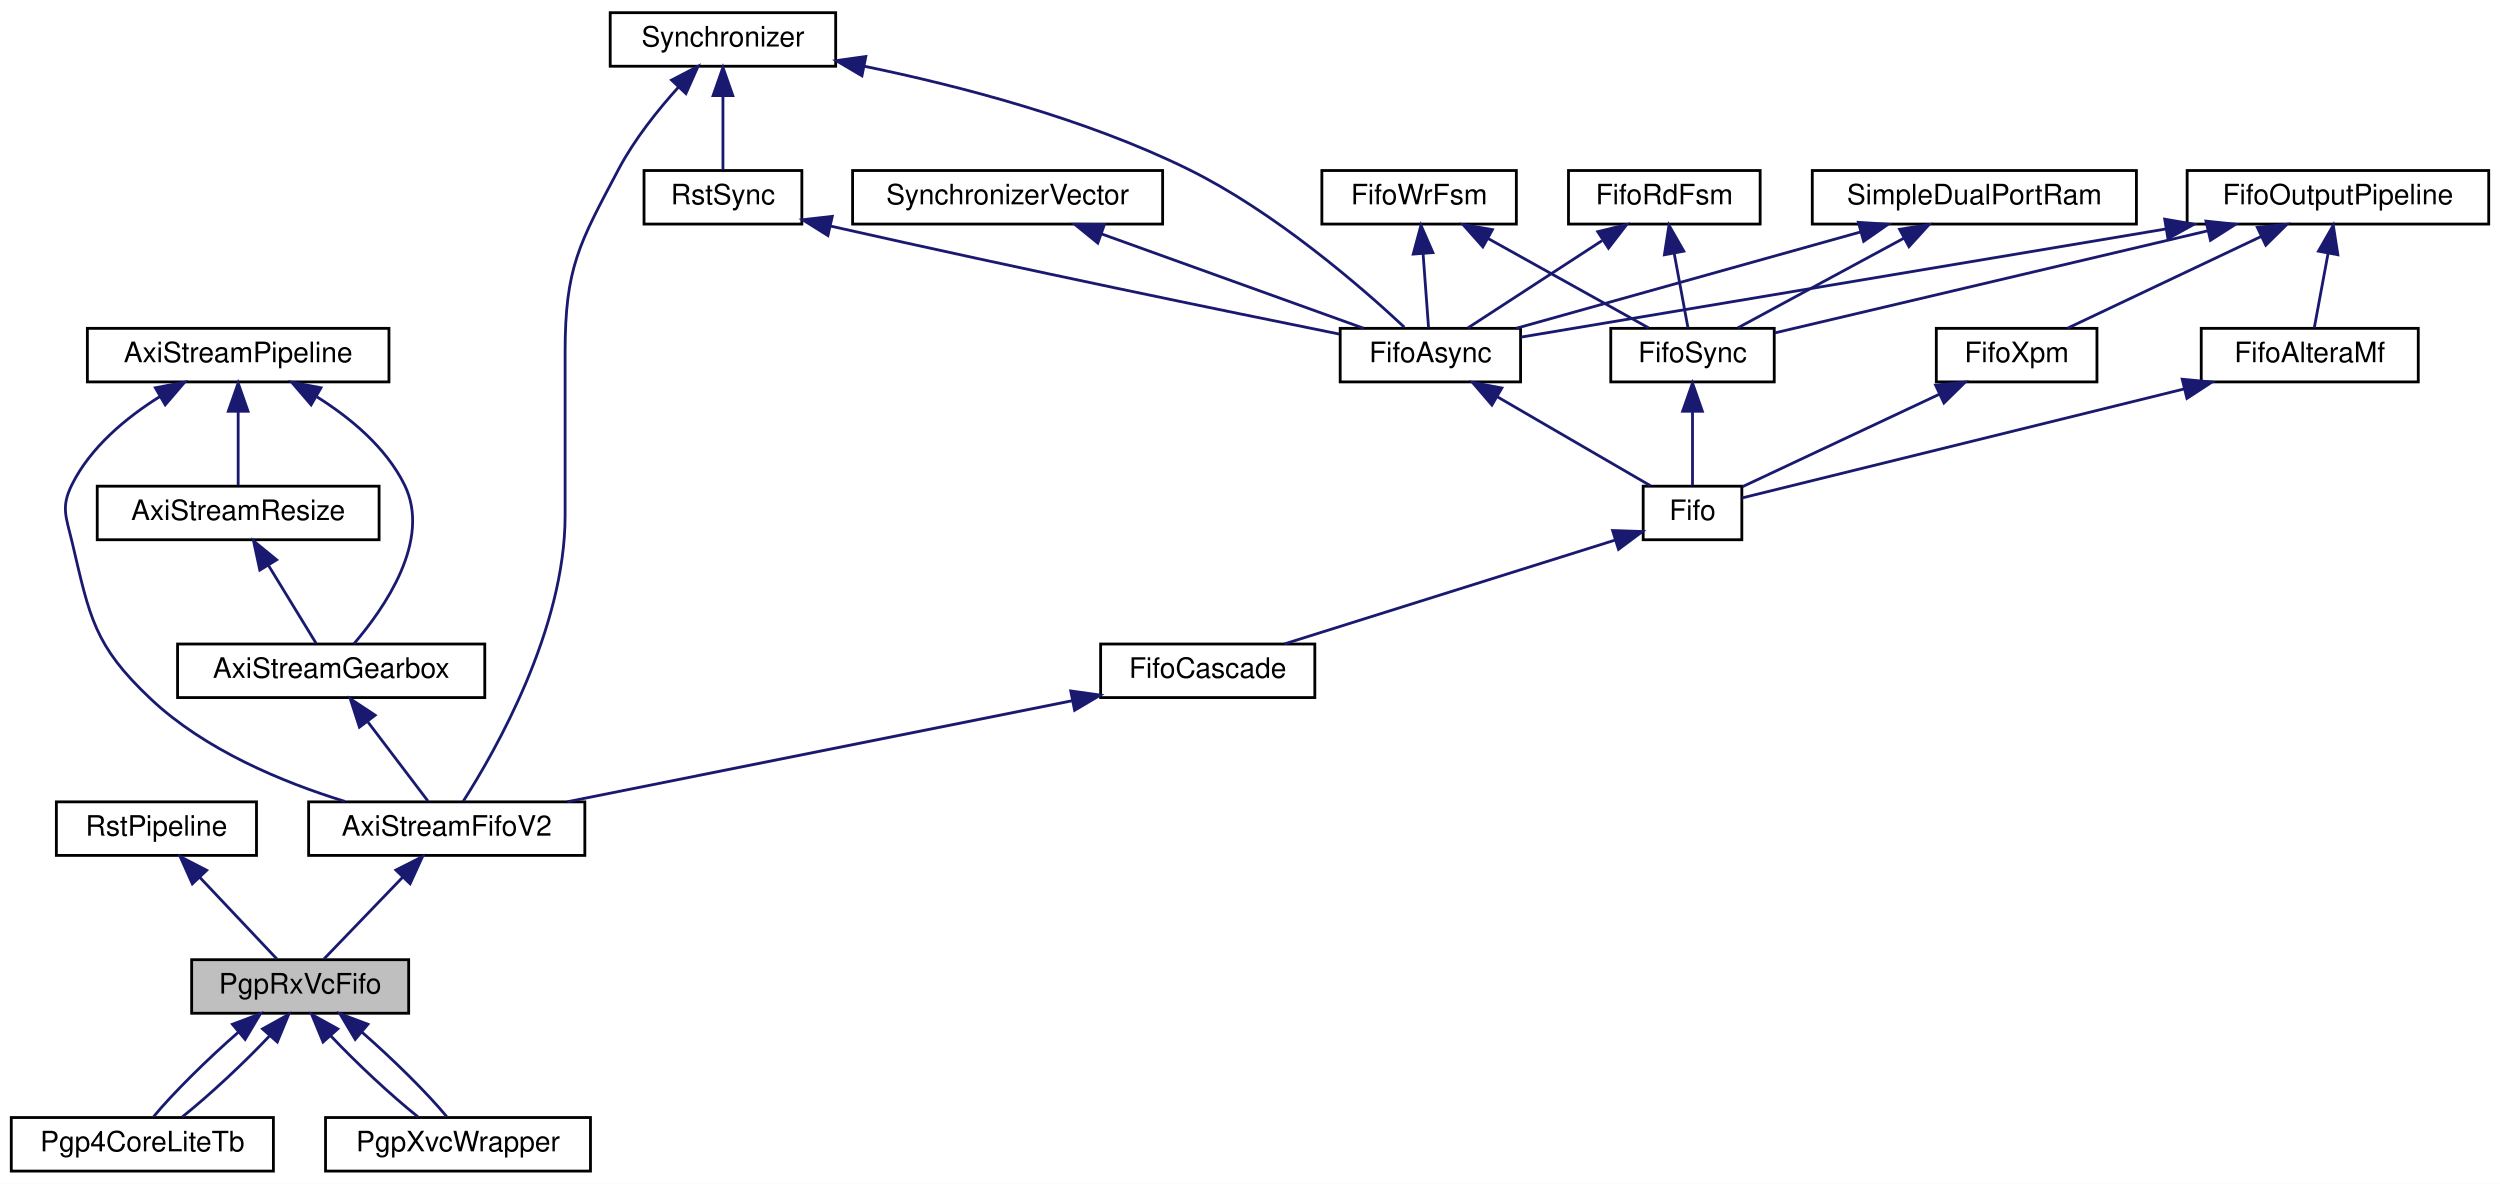
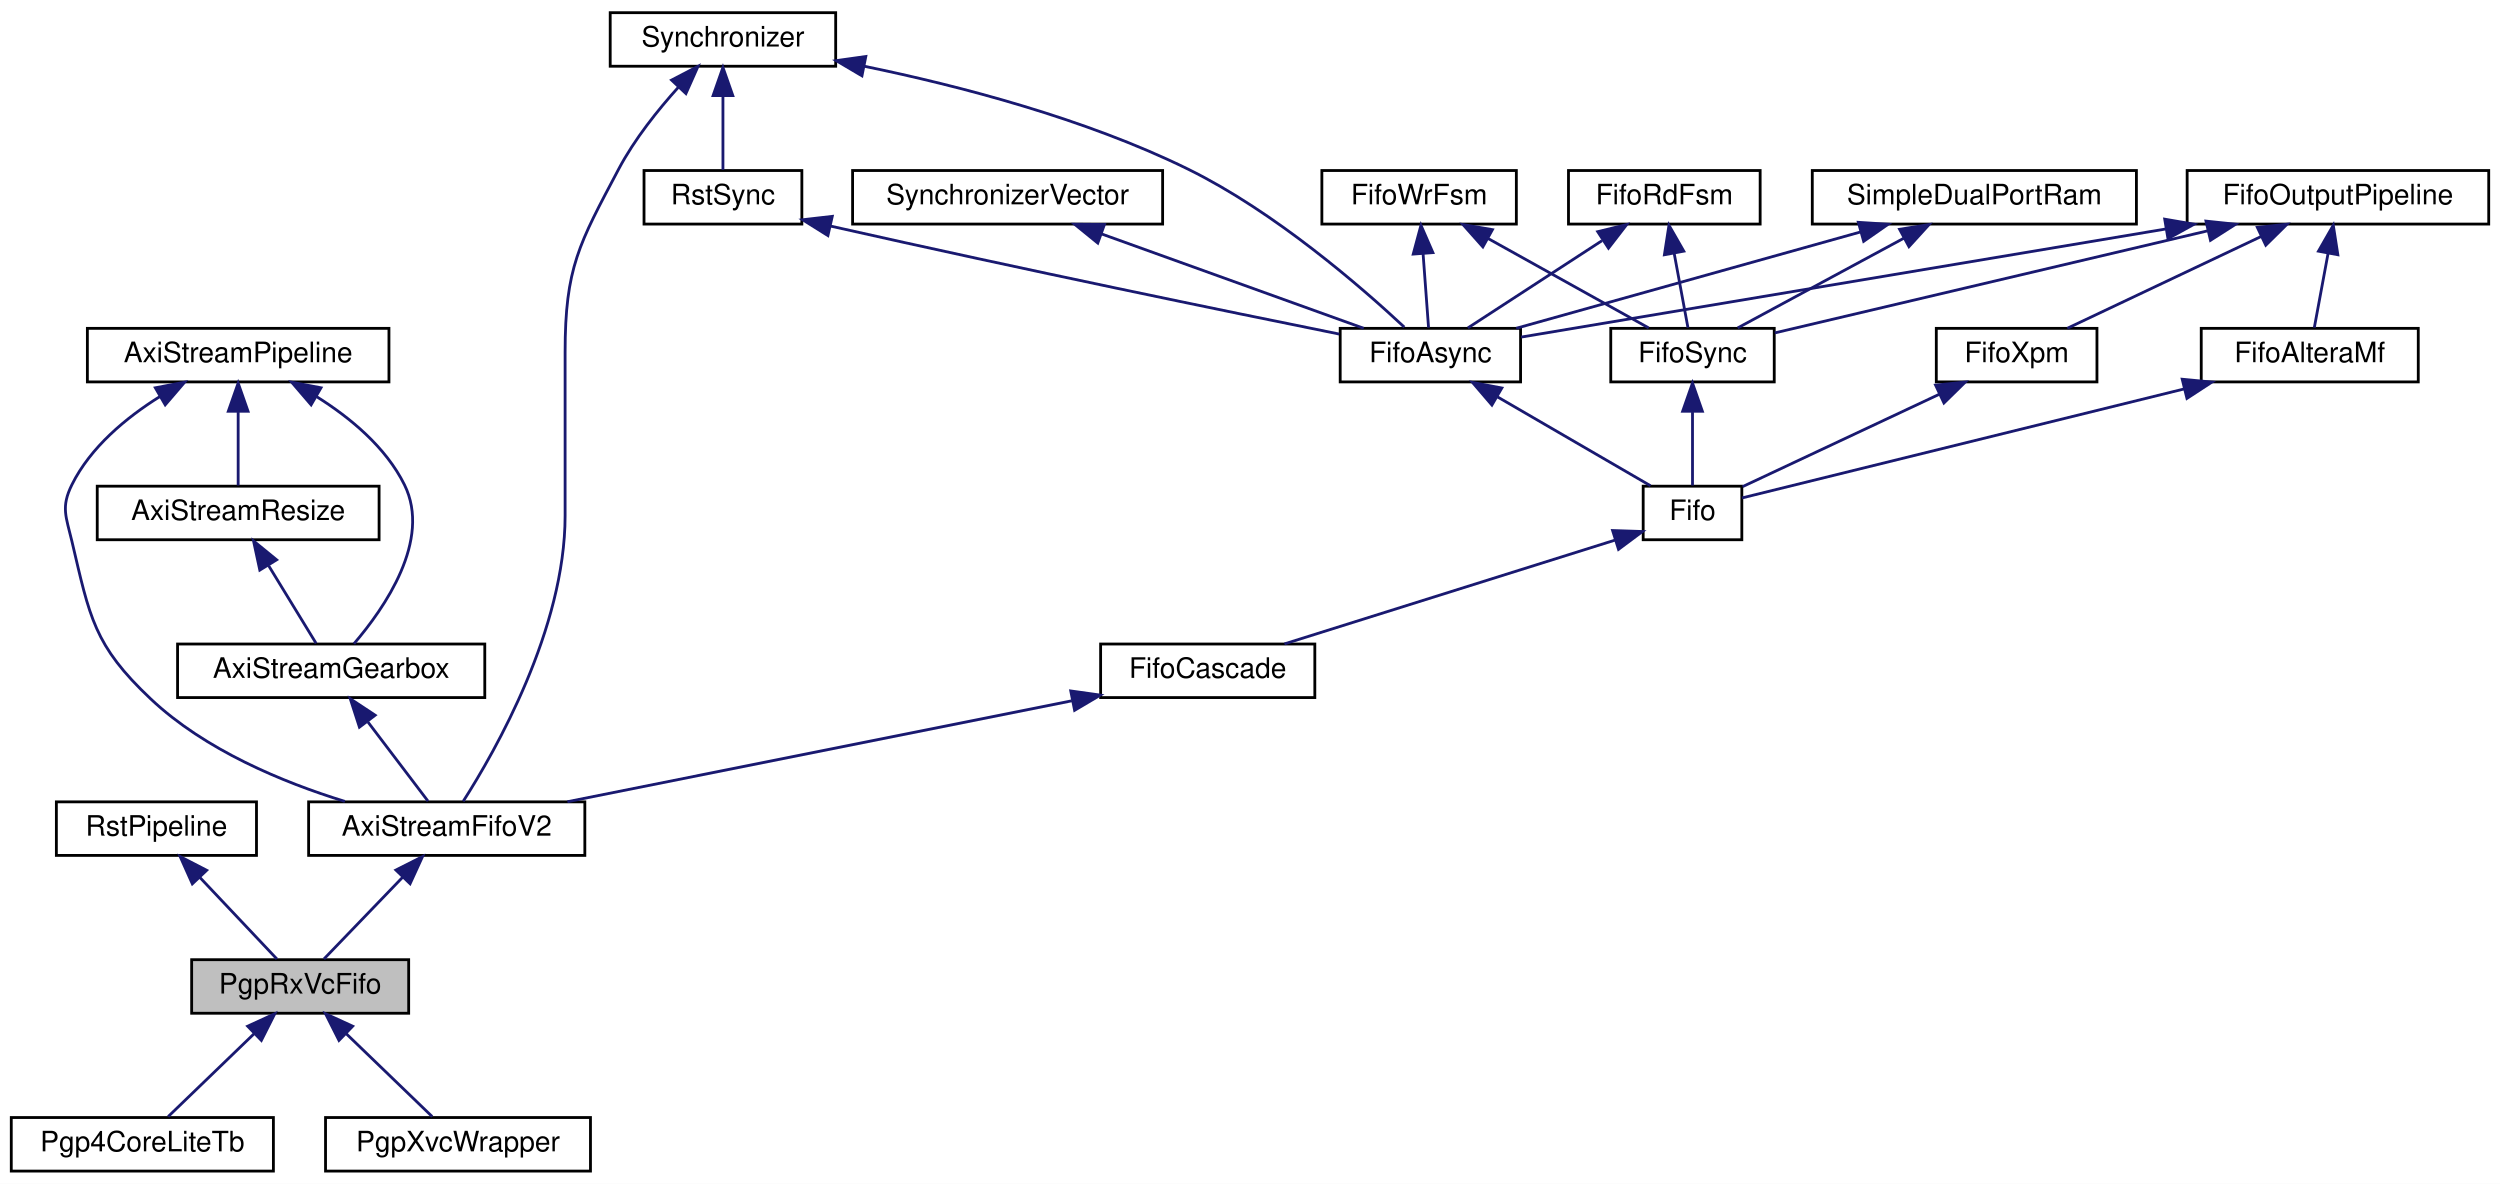
<svg xmlns="http://www.w3.org/2000/svg" xmlns:xlink="http://www.w3.org/1999/xlink" width="887pt" height="420pt" viewBox="0.00 0.00 887.00 420.00">
  <g id="graph0" class="graph" transform="scale(1 1) rotate(0) translate(4 416)">
    <polygon fill="white" stroke="transparent" points="-4,4 -4,-416 883,-416 883,4 -4,4" />
    <g id="node1" class="node">
      <g id="a_node1">
        <a xlink:title=" ">
          <polygon fill="#bfbfbf" stroke="black" points="64,-56.5 64,-75.5 141,-75.5 141,-56.5 64,-56.5" />
          <text text-anchor="middle" x="102.5" y="-63.5" font-family="Helvetica,sans-Serif" font-size="10.00">PgpRxVcFifo</text>
        </a>
      </g>
    </g>
    <g id="node20" class="node">
      <g id="a_node20">
        <a xlink:href="classPgp4CoreLiteTb.html" target="_top" xlink:title=" ">
          <polygon fill="white" stroke="black" points="0,-0.5 0,-19.5 93,-19.5 93,-0.5 0,-0.5" />
          <text text-anchor="middle" x="46.5" y="-7.5" font-family="Helvetica,sans-Serif" font-size="10.00">Pgp4CoreLiteTb</text>
        </a>
      </g>
    </g>
    <g id="edge29" class="edge">
-       <path fill="none" stroke="midnightblue" d="M80.62,-49.82C69.52,-40.15 57.2,-27.95 50.51,-19.83" />
-       <polygon fill="midnightblue" stroke="midnightblue" points="78.47,-52.59 88.39,-56.32 82.97,-47.22 78.47,-52.59" />
-     </g>
-     <g id="edge31" class="edge">
-       <path fill="none" stroke="midnightblue" d="M91.6,-48.43C82.68,-38.97 70.38,-27.48 60.71,-19.75" />
-       <polygon fill="midnightblue" stroke="midnightblue" points="89.15,-50.95 98.42,-56.08 94.38,-46.29 89.15,-50.95" />
+       <path fill="none" stroke="midnightblue" d="M86.17,-49.25C76.24,-39.67 63.91,-27.79 55.66,-19.83" />
+       <polygon fill="midnightblue" stroke="midnightblue" points="83.87,-51.9 93.5,-56.32 88.73,-46.86 83.87,-51.9" />
    </g>
    <g id="node21" class="node">
      <g id="a_node21">
        <a xlink:href="classPgpXvcWrapper.html" target="_top" xlink:title=" ">
          <polygon fill="white" stroke="black" points="111.5,-0.5 111.5,-19.5 205.5,-19.5 205.5,-0.5 111.5,-0.5" />
          <text text-anchor="middle" x="158.5" y="-7.5" font-family="Helvetica,sans-Serif" font-size="10.00">PgpXvcWrapper</text>
        </a>
      </g>
    </g>
    <g id="edge30" class="edge">
-       <path fill="none" stroke="midnightblue" d="M113.4,-48.43C122.32,-38.97 134.62,-27.48 144.29,-19.75" />
-       <polygon fill="midnightblue" stroke="midnightblue" points="110.62,-46.29 106.58,-56.08 115.85,-50.95 110.62,-46.29" />
-     </g>
-     <g id="edge32" class="edge">
-       <path fill="none" stroke="midnightblue" d="M124.38,-49.82C135.48,-40.15 147.8,-27.95 154.49,-19.83" />
-       <polygon fill="midnightblue" stroke="midnightblue" points="122.03,-47.22 116.61,-56.32 126.53,-52.59 122.03,-47.22" />
+       <path fill="none" stroke="midnightblue" d="M118.83,-49.25C128.76,-39.67 141.09,-27.79 149.34,-19.83" />
+       <polygon fill="midnightblue" stroke="midnightblue" points="116.27,-46.86 111.5,-56.32 121.13,-51.9 116.27,-46.86" />
    </g>
    <g id="node2" class="node">
      <g id="a_node2">
        <a xlink:href="classRstPipeline.html" target="_top" xlink:title=" ">
          <polygon fill="white" stroke="black" points="16,-112.5 16,-131.5 87,-131.5 87,-112.5 16,-112.5" />
          <text text-anchor="middle" x="51.5" y="-119.5" font-family="Helvetica,sans-Serif" font-size="10.00">RstPipeline</text>
        </a>
      </g>
    </g>
    <g id="edge1" class="edge">
      <path fill="none" stroke="midnightblue" d="M66.88,-104.72C75.87,-95.2 86.86,-83.56 94.24,-75.75" />
      <polygon fill="midnightblue" stroke="midnightblue" points="64.24,-102.41 59.92,-112.08 69.33,-107.22 64.24,-102.41" />
    </g>
    <g id="node3" class="node">
      <g id="a_node3">
        <a xlink:href="classAxiStreamFifoV2.html" target="_top" xlink:title=" ">
          <polygon fill="white" stroke="black" points="105.5,-112.5 105.5,-131.5 203.5,-131.5 203.5,-112.5 105.5,-112.5" />
          <text text-anchor="middle" x="154.5" y="-119.5" font-family="Helvetica,sans-Serif" font-size="10.00">AxiStreamFifoV2</text>
        </a>
      </g>
    </g>
    <g id="edge2" class="edge">
      <path fill="none" stroke="midnightblue" d="M138.82,-104.72C129.66,-95.2 118.45,-83.56 110.93,-75.75" />
      <polygon fill="midnightblue" stroke="midnightblue" points="136.46,-107.31 145.91,-112.08 141.5,-102.45 136.46,-107.31" />
    </g>
    <g id="node4" class="node">
      <g id="a_node4">
        <a xlink:href="classAxiStreamGearbox.html" target="_top" xlink:title=" ">
          <polygon fill="white" stroke="black" points="59,-168.5 59,-187.5 168,-187.5 168,-168.5 59,-168.5" />
          <text text-anchor="middle" x="113.5" y="-175.5" font-family="Helvetica,sans-Serif" font-size="10.00">AxiStreamGearbox</text>
        </a>
      </g>
    </g>
    <g id="edge3" class="edge">
      <path fill="none" stroke="midnightblue" d="M126.52,-159.86C133.62,-150.5 142.1,-139.33 147.86,-131.75" />
      <polygon fill="midnightblue" stroke="midnightblue" points="123.53,-158 120.27,-168.08 129.11,-162.24 123.53,-158" />
    </g>
    <g id="node5" class="node">
      <g id="a_node5">
        <a xlink:href="classAxiStreamResize.html" target="_top" xlink:title=" ">
          <polygon fill="white" stroke="black" points="30.5,-224.5 30.5,-243.5 130.5,-243.5 130.5,-224.5 30.5,-224.5" />
          <text text-anchor="middle" x="80.5" y="-231.5" font-family="Helvetica,sans-Serif" font-size="10.00">AxiStreamResize</text>
        </a>
      </g>
    </g>
    <g id="edge4" class="edge">
      <path fill="none" stroke="midnightblue" d="M91.33,-215.27C96.97,-206.05 103.62,-195.17 108.15,-187.75" />
      <polygon fill="midnightblue" stroke="midnightblue" points="88.18,-213.73 85.95,-224.08 94.15,-217.38 88.18,-213.73" />
    </g>
    <g id="node6" class="node">
      <g id="a_node6">
        <a xlink:href="classAxiStreamPipeline.html" target="_top" xlink:title=" ">
          <polygon fill="white" stroke="black" points="27,-280.5 27,-299.5 134,-299.5 134,-280.5 27,-280.5" />
          <text text-anchor="middle" x="80.5" y="-287.5" font-family="Helvetica,sans-Serif" font-size="10.00">AxiStreamPipeline</text>
        </a>
      </g>
    </g>
    <g id="edge28" class="edge">
      <path fill="none" stroke="midnightblue" d="M52.67,-275.27C40.76,-267.81 28.1,-257.34 21.5,-244 17.56,-236.03 19.46,-232.65 21.5,-224 27.89,-196.92 29.25,-187.09 49.5,-168 68.69,-149.9 96.28,-138.46 118.37,-131.65" />
      <polygon fill="midnightblue" stroke="midnightblue" points="51.11,-278.41 61.52,-280.4 54.62,-272.36 51.11,-278.41" />
    </g>
    <g id="edge6" class="edge">
      <path fill="none" stroke="midnightblue" d="M108.33,-275.27C120.24,-267.81 132.9,-257.34 139.5,-244 149.2,-224.39 132.41,-200.22 121.58,-187.6" />
      <polygon fill="midnightblue" stroke="midnightblue" points="106.38,-272.36 99.48,-280.4 109.89,-278.41 106.38,-272.36" />
    </g>
    <g id="edge5" class="edge">
      <path fill="none" stroke="midnightblue" d="M80.5,-269.8C80.5,-260.91 80.5,-250.78 80.5,-243.75" />
      <polygon fill="midnightblue" stroke="midnightblue" points="77,-270.08 80.5,-280.08 84,-270.08 77,-270.08" />
    </g>
    <g id="node7" class="node">
      <g id="a_node7">
        <a xlink:href="classFifoCascade.html" target="_top" xlink:title=" ">
          <polygon fill="white" stroke="black" points="386.5,-168.5 386.5,-187.5 462.5,-187.5 462.5,-168.5 386.5,-168.5" />
          <text text-anchor="middle" x="424.5" y="-175.5" font-family="Helvetica,sans-Serif" font-size="10.00">FifoCascade</text>
        </a>
      </g>
    </g>
    <g id="edge7" class="edge">
      <path fill="none" stroke="midnightblue" d="M376.3,-167.36C325.44,-157.19 246.05,-141.31 197.32,-131.56" />
      <polygon fill="midnightblue" stroke="midnightblue" points="375.9,-170.85 386.39,-169.38 377.27,-163.98 375.9,-170.85" />
    </g>
    <g id="node8" class="node">
      <g id="a_node8">
        <a xlink:href="classFifo.html" target="_top" xlink:title=" ">
          <polygon fill="white" stroke="black" points="579,-224.5 579,-243.5 614,-243.5 614,-224.5 579,-224.5" />
          <text text-anchor="middle" x="596.5" y="-231.5" font-family="Helvetica,sans-Serif" font-size="10.00">Fifo</text>
        </a>
      </g>
    </g>
    <g id="edge8" class="edge">
      <path fill="none" stroke="midnightblue" d="M569.08,-224.39C536.88,-214.28 483.83,-197.63 451.73,-187.55" />
      <polygon fill="midnightblue" stroke="midnightblue" points="568.15,-227.77 578.74,-227.42 570.25,-221.09 568.15,-227.77" />
    </g>
    <g id="node9" class="node">
      <g id="a_node9">
        <a xlink:href="classFifoXpm.html" target="_top" xlink:title=" ">
          <polygon fill="white" stroke="black" points="683,-280.5 683,-299.5 740,-299.5 740,-280.5 683,-280.5" />
          <text text-anchor="middle" x="711.5" y="-287.5" font-family="Helvetica,sans-Serif" font-size="10.00">FifoXpm</text>
        </a>
      </g>
    </g>
    <g id="edge9" class="edge">
      <path fill="none" stroke="midnightblue" d="M683.96,-276.07C662.34,-265.91 632.86,-252.08 614.26,-243.34" />
      <polygon fill="midnightblue" stroke="midnightblue" points="682.74,-279.36 693.28,-280.44 685.71,-273.02 682.74,-279.36" />
    </g>
    <g id="node10" class="node">
      <g id="a_node10">
        <a xlink:href="classFifoOutputPipeline.html" target="_top" xlink:title=" ">
          <polygon fill="white" stroke="black" points="772,-336.5 772,-355.5 879,-355.5 879,-336.5 772,-336.5" />
          <text text-anchor="middle" x="825.5" y="-343.5" font-family="Helvetica,sans-Serif" font-size="10.00">FifoOutputPipeline</text>
        </a>
      </g>
    </g>
    <g id="edge10" class="edge">
      <path fill="none" stroke="midnightblue" d="M798.26,-332.1C776.96,-322.01 747.96,-308.27 729.48,-299.52" />
      <polygon fill="midnightblue" stroke="midnightblue" points="796.9,-335.33 807.44,-336.44 799.9,-329 796.9,-335.33" />
    </g>
    <g id="node11" class="node">
      <g id="a_node11">
        <a xlink:href="classFifoAlteraMf.html" target="_top" xlink:title=" ">
          <polygon fill="white" stroke="black" points="777,-280.5 777,-299.5 854,-299.5 854,-280.5 777,-280.5" />
          <text text-anchor="middle" x="815.5" y="-287.5" font-family="Helvetica,sans-Serif" font-size="10.00">FifoAlteraMf</text>
        </a>
      </g>
    </g>
    <g id="edge12" class="edge">
      <path fill="none" stroke="midnightblue" d="M822,-326.1C820.34,-317.14 818.44,-306.86 817.12,-299.75" />
      <polygon fill="midnightblue" stroke="midnightblue" points="818.59,-326.89 823.85,-336.08 825.47,-325.61 818.59,-326.89" />
    </g>
    <g id="node12" class="node">
      <g id="a_node12">
        <a xlink:href="classFifoAsync.html" target="_top" xlink:title=" ">
          <polygon fill="white" stroke="black" points="471.5,-280.5 471.5,-299.5 535.5,-299.5 535.5,-280.5 471.5,-280.5" />
          <text text-anchor="middle" x="503.5" y="-287.5" font-family="Helvetica,sans-Serif" font-size="10.00">FifoAsync</text>
        </a>
      </g>
    </g>
    <g id="edge21" class="edge">
      <path fill="none" stroke="midnightblue" d="M764.32,-334.74C696.28,-323.33 588.96,-305.33 535.69,-296.4" />
      <polygon fill="midnightblue" stroke="midnightblue" points="764.04,-338.24 774.48,-336.44 765.19,-331.34 764.04,-338.24" />
    </g>
    <g id="node19" class="node">
      <g id="a_node19">
        <a xlink:href="classFifoSync.html" target="_top" xlink:title=" ">
          <polygon fill="white" stroke="black" points="567.5,-280.5 567.5,-299.5 625.5,-299.5 625.5,-280.5 567.5,-280.5" />
          <text text-anchor="middle" x="596.5" y="-287.5" font-family="Helvetica,sans-Serif" font-size="10.00">FifoSync</text>
        </a>
      </g>
    </g>
    <g id="edge26" class="edge">
      <path fill="none" stroke="midnightblue" d="M779.22,-334.09C733.35,-323.27 664.48,-307.03 625.71,-297.89" />
      <polygon fill="midnightblue" stroke="midnightblue" points="778.68,-337.55 789.21,-336.44 780.28,-330.74 778.68,-337.55" />
    </g>
    <g id="edge11" class="edge">
      <path fill="none" stroke="midnightblue" d="M770.91,-278C722.55,-266.08 647.78,-247.64 614.06,-239.33" />
      <polygon fill="midnightblue" stroke="midnightblue" points="770.25,-281.45 780.8,-280.44 771.93,-274.65 770.25,-281.45" />
    </g>
    <g id="edge13" class="edge">
      <path fill="none" stroke="midnightblue" d="M527.31,-275.18C544.42,-265.24 566.97,-252.15 581.6,-243.65" />
      <polygon fill="midnightblue" stroke="midnightblue" points="525.33,-272.28 518.44,-280.32 528.85,-278.33 525.33,-272.28" />
    </g>
    <g id="node13" class="node">
      <g id="a_node13">
        <a xlink:href="classRstSync.html" target="_top" xlink:title=" ">
          <polygon fill="white" stroke="black" points="224.5,-336.5 224.5,-355.5 280.5,-355.5 280.5,-336.5 224.5,-336.5" />
          <text text-anchor="middle" x="252.5" y="-343.5" font-family="Helvetica,sans-Serif" font-size="10.00">RstSync</text>
        </a>
      </g>
    </g>
    <g id="edge14" class="edge">
      <path fill="none" stroke="midnightblue" d="M290.61,-335.8C360.45,-320.06 431.08,-305.56 471.16,-297.47" />
      <polygon fill="midnightblue" stroke="midnightblue" points="289.74,-332.41 280.76,-338.03 291.29,-339.24 289.74,-332.41" />
    </g>
    <g id="node14" class="node">
      <g id="a_node14">
        <a xlink:href="classSynchronizer.html" target="_top" xlink:title=" ">
          <polygon fill="white" stroke="black" points="212.5,-392.5 212.5,-411.5 292.5,-411.5 292.5,-392.5 212.5,-392.5" />
          <text text-anchor="middle" x="252.5" y="-399.5" font-family="Helvetica,sans-Serif" font-size="10.00">Synchronizer</text>
        </a>
      </g>
    </g>
    <g id="edge27" class="edge">
      <path fill="none" stroke="midnightblue" d="M236.79,-385.17C229.44,-377.02 221.1,-366.6 215.5,-356 201.43,-329.39 196.5,-321.1 196.5,-291 196.5,-291 196.5,-291 196.5,-233 196.5,-192.93 171.88,-149.74 160.34,-131.69" />
      <polygon fill="midnightblue" stroke="midnightblue" points="234.27,-387.59 243.67,-392.48 239.36,-382.8 234.27,-387.59" />
    </g>
    <g id="edge17" class="edge">
      <path fill="none" stroke="midnightblue" d="M302.76,-392.47C336.41,-385.54 381.03,-373.92 417.5,-356 448.41,-340.81 479.31,-313.88 494.25,-299.93" />
      <polygon fill="midnightblue" stroke="midnightblue" points="301.82,-389.09 292.69,-394.48 303.19,-395.96 301.82,-389.09" />
    </g>
    <g id="edge15" class="edge">
      <path fill="none" stroke="midnightblue" d="M252.5,-381.8C252.5,-372.91 252.5,-362.78 252.5,-355.75" />
      <polygon fill="midnightblue" stroke="midnightblue" points="249,-382.08 252.5,-392.08 256,-382.08 249,-382.08" />
    </g>
    <g id="node15" class="node">
      <g id="a_node15">
        <a xlink:href="classSynchronizerVector.html" target="_top" xlink:title=" ">
          <polygon fill="white" stroke="black" points="298.5,-336.5 298.5,-355.5 408.5,-355.5 408.5,-336.5 298.5,-336.5" />
          <text text-anchor="middle" x="353.5" y="-343.5" font-family="Helvetica,sans-Serif" font-size="10.00">SynchronizerVector</text>
        </a>
      </g>
    </g>
    <g id="edge16" class="edge">
      <path fill="none" stroke="midnightblue" d="M386.72,-333.04C414.95,-322.88 454.76,-308.55 479.84,-299.52" />
      <polygon fill="midnightblue" stroke="midnightblue" points="385.49,-329.76 377.27,-336.44 387.86,-336.35 385.49,-329.76" />
    </g>
    <g id="node16" class="node">
      <g id="a_node16">
        <a xlink:href="classFifoWrFsm.html" target="_top" xlink:title=" ">
          <polygon fill="white" stroke="black" points="465,-336.5 465,-355.5 534,-355.5 534,-336.5 465,-336.5" />
          <text text-anchor="middle" x="499.5" y="-343.5" font-family="Helvetica,sans-Serif" font-size="10.00">FifoWrFsm</text>
        </a>
      </g>
    </g>
    <g id="edge18" class="edge">
      <path fill="none" stroke="midnightblue" d="M500.9,-326.1C501.56,-317.14 502.33,-306.86 502.85,-299.75" />
      <polygon fill="midnightblue" stroke="midnightblue" points="497.41,-325.85 500.16,-336.08 504.39,-326.37 497.41,-325.85" />
    </g>
    <g id="edge23" class="edge">
      <path fill="none" stroke="midnightblue" d="M523.84,-331.45C541.74,-321.48 565.55,-308.23 580.95,-299.65" />
      <polygon fill="midnightblue" stroke="midnightblue" points="522.12,-328.4 515.08,-336.32 525.52,-334.52 522.12,-328.4" />
    </g>
    <g id="node17" class="node">
      <g id="a_node17">
        <a xlink:href="classFifoRdFsm.html" target="_top" xlink:title=" ">
          <polygon fill="white" stroke="black" points="552.5,-336.5 552.5,-355.5 620.5,-355.5 620.5,-336.5 552.5,-336.5" />
          <text text-anchor="middle" x="586.5" y="-343.5" font-family="Helvetica,sans-Serif" font-size="10.00">FifoRdFsm</text>
        </a>
      </g>
    </g>
    <g id="edge19" class="edge">
      <path fill="none" stroke="midnightblue" d="M564.4,-330.62C549.24,-320.76 529.62,-307.99 516.8,-299.65" />
      <polygon fill="midnightblue" stroke="midnightblue" points="562.87,-333.8 573.16,-336.32 566.69,-327.94 562.87,-333.8" />
    </g>
    <g id="edge24" class="edge">
      <path fill="none" stroke="midnightblue" d="M590,-326.1C591.66,-317.14 593.56,-306.86 594.88,-299.75" />
      <polygon fill="midnightblue" stroke="midnightblue" points="586.53,-325.61 588.15,-336.08 593.41,-326.89 586.53,-325.61" />
    </g>
    <g id="node18" class="node">
      <g id="a_node18">
        <a xlink:href="classSimpleDualPortRam.html" target="_top" xlink:title=" ">
          <polygon fill="white" stroke="black" points="639,-336.5 639,-355.5 754,-355.5 754,-336.5 639,-336.5" />
          <text text-anchor="middle" x="696.5" y="-343.5" font-family="Helvetica,sans-Serif" font-size="10.00">SimpleDualPortRam</text>
        </a>
      </g>
    </g>
    <g id="edge20" class="edge">
      <path fill="none" stroke="midnightblue" d="M656.11,-333.7C619.68,-323.51 566.91,-308.74 533.94,-299.52" />
      <polygon fill="midnightblue" stroke="midnightblue" points="655.35,-337.12 665.92,-336.44 657.23,-330.38 655.35,-337.12" />
    </g>
    <g id="edge25" class="edge">
      <path fill="none" stroke="midnightblue" d="M671.41,-331.45C652.95,-321.48 628.4,-308.23 612.53,-299.65" />
      <polygon fill="midnightblue" stroke="midnightblue" points="669.97,-334.65 680.43,-336.32 673.3,-328.49 669.97,-334.65" />
    </g>
    <g id="edge22" class="edge">
      <path fill="none" stroke="midnightblue" d="M596.5,-269.8C596.5,-260.91 596.5,-250.78 596.5,-243.75" />
      <polygon fill="midnightblue" stroke="midnightblue" points="593,-270.08 596.5,-280.08 600,-270.08 593,-270.08" />
    </g>
  </g>
</svg>
